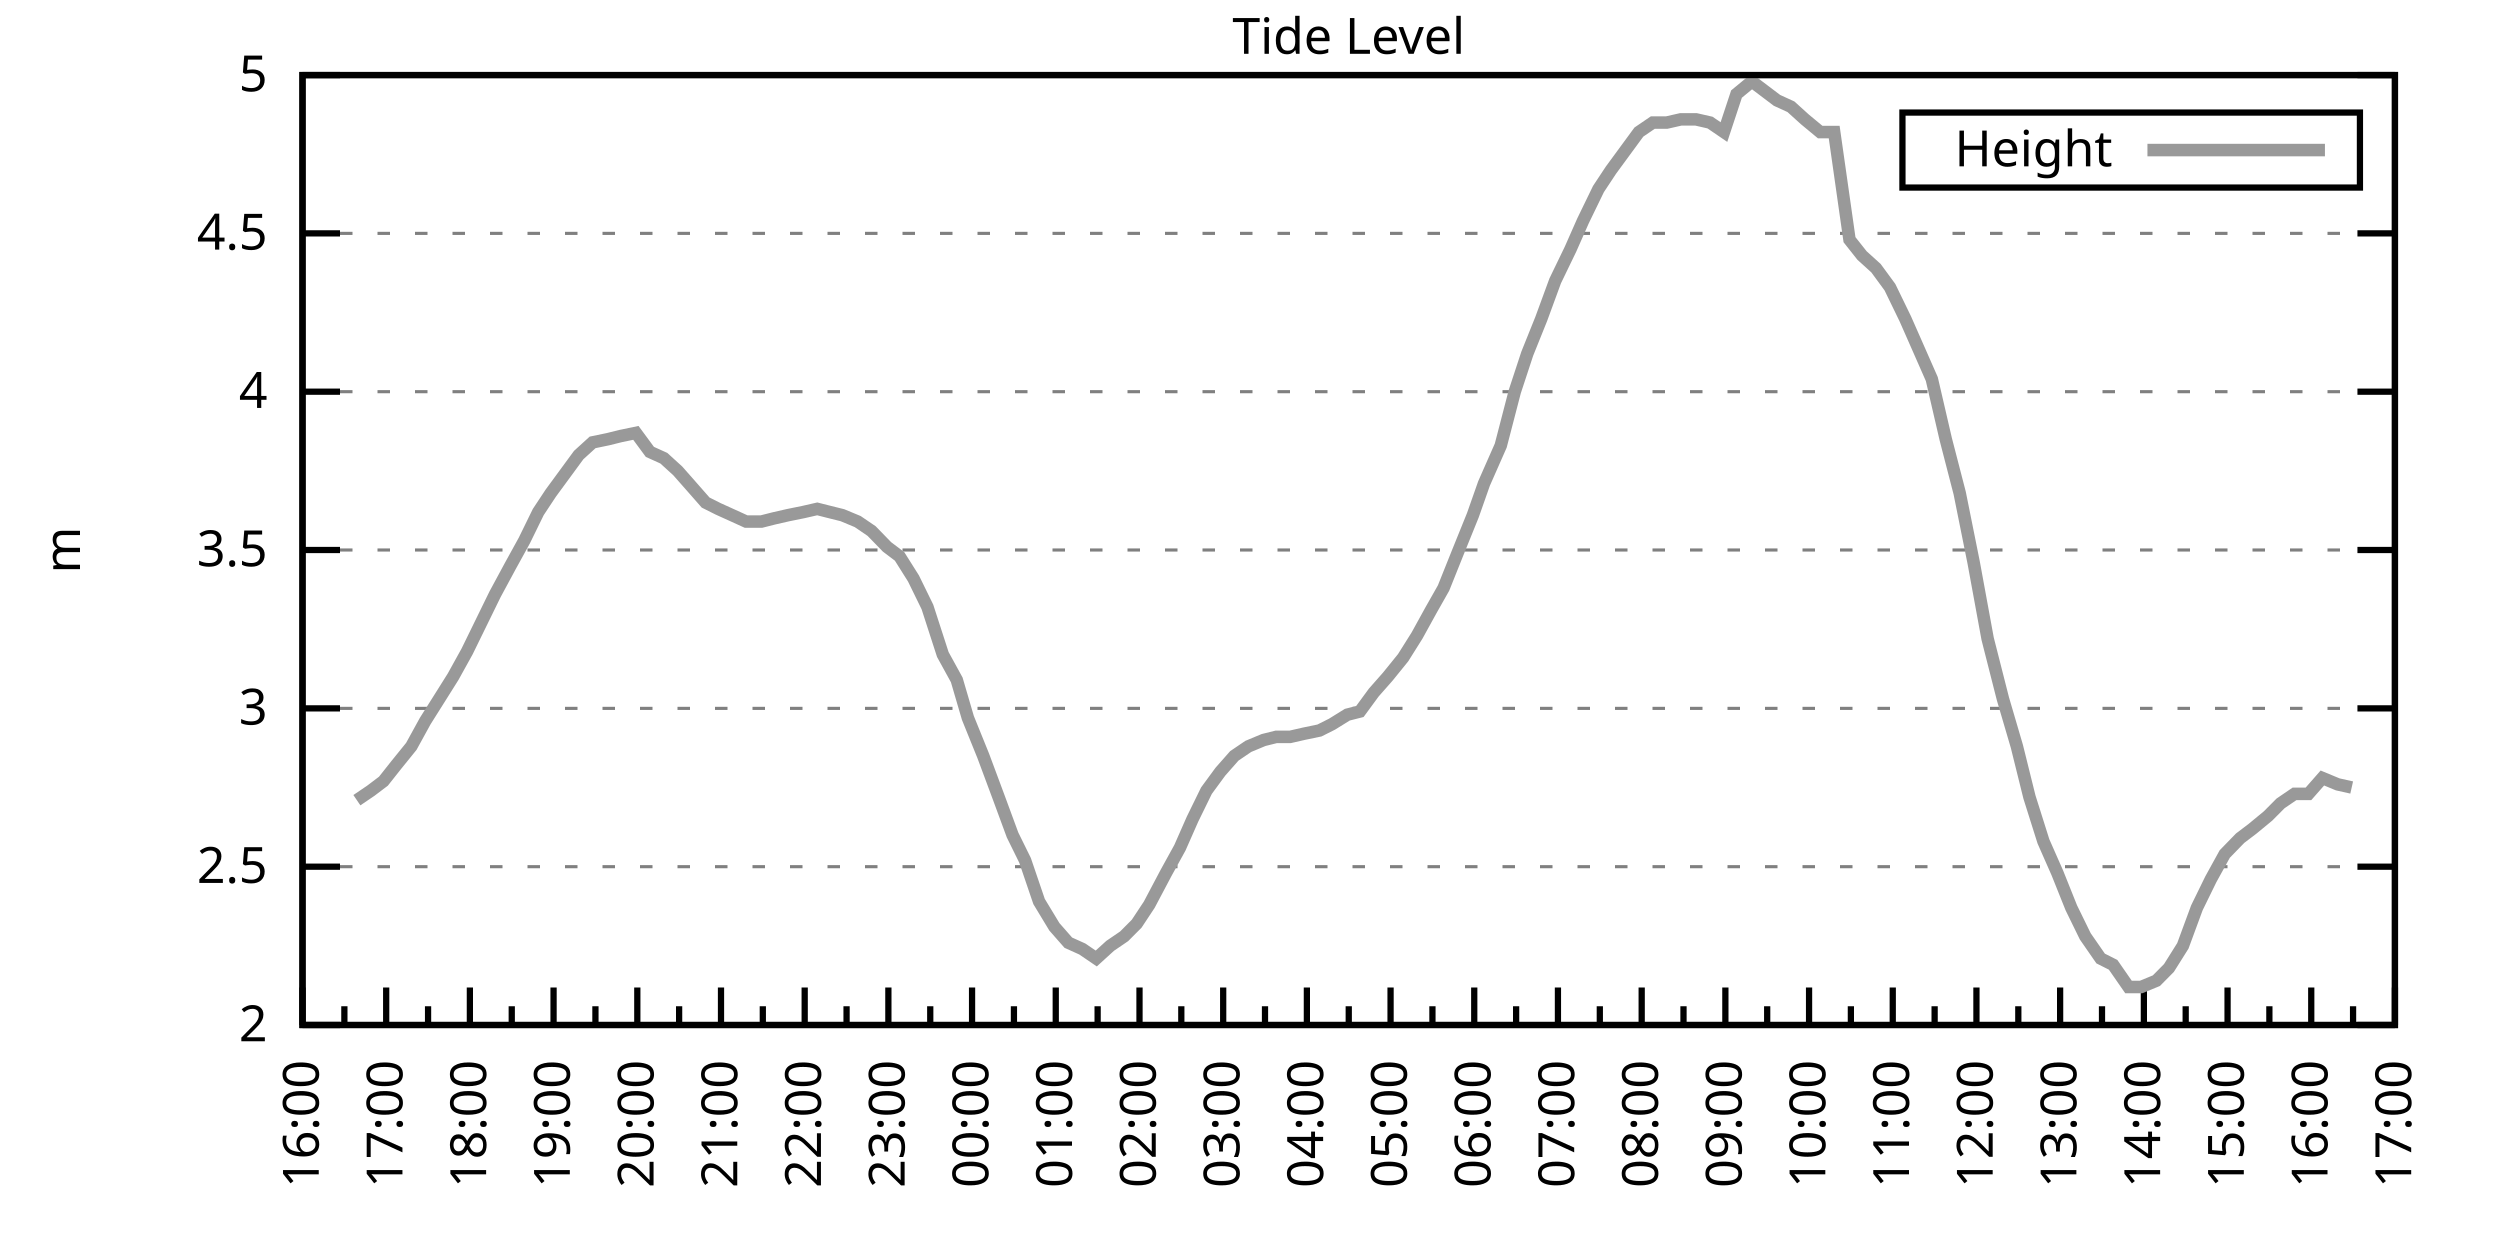
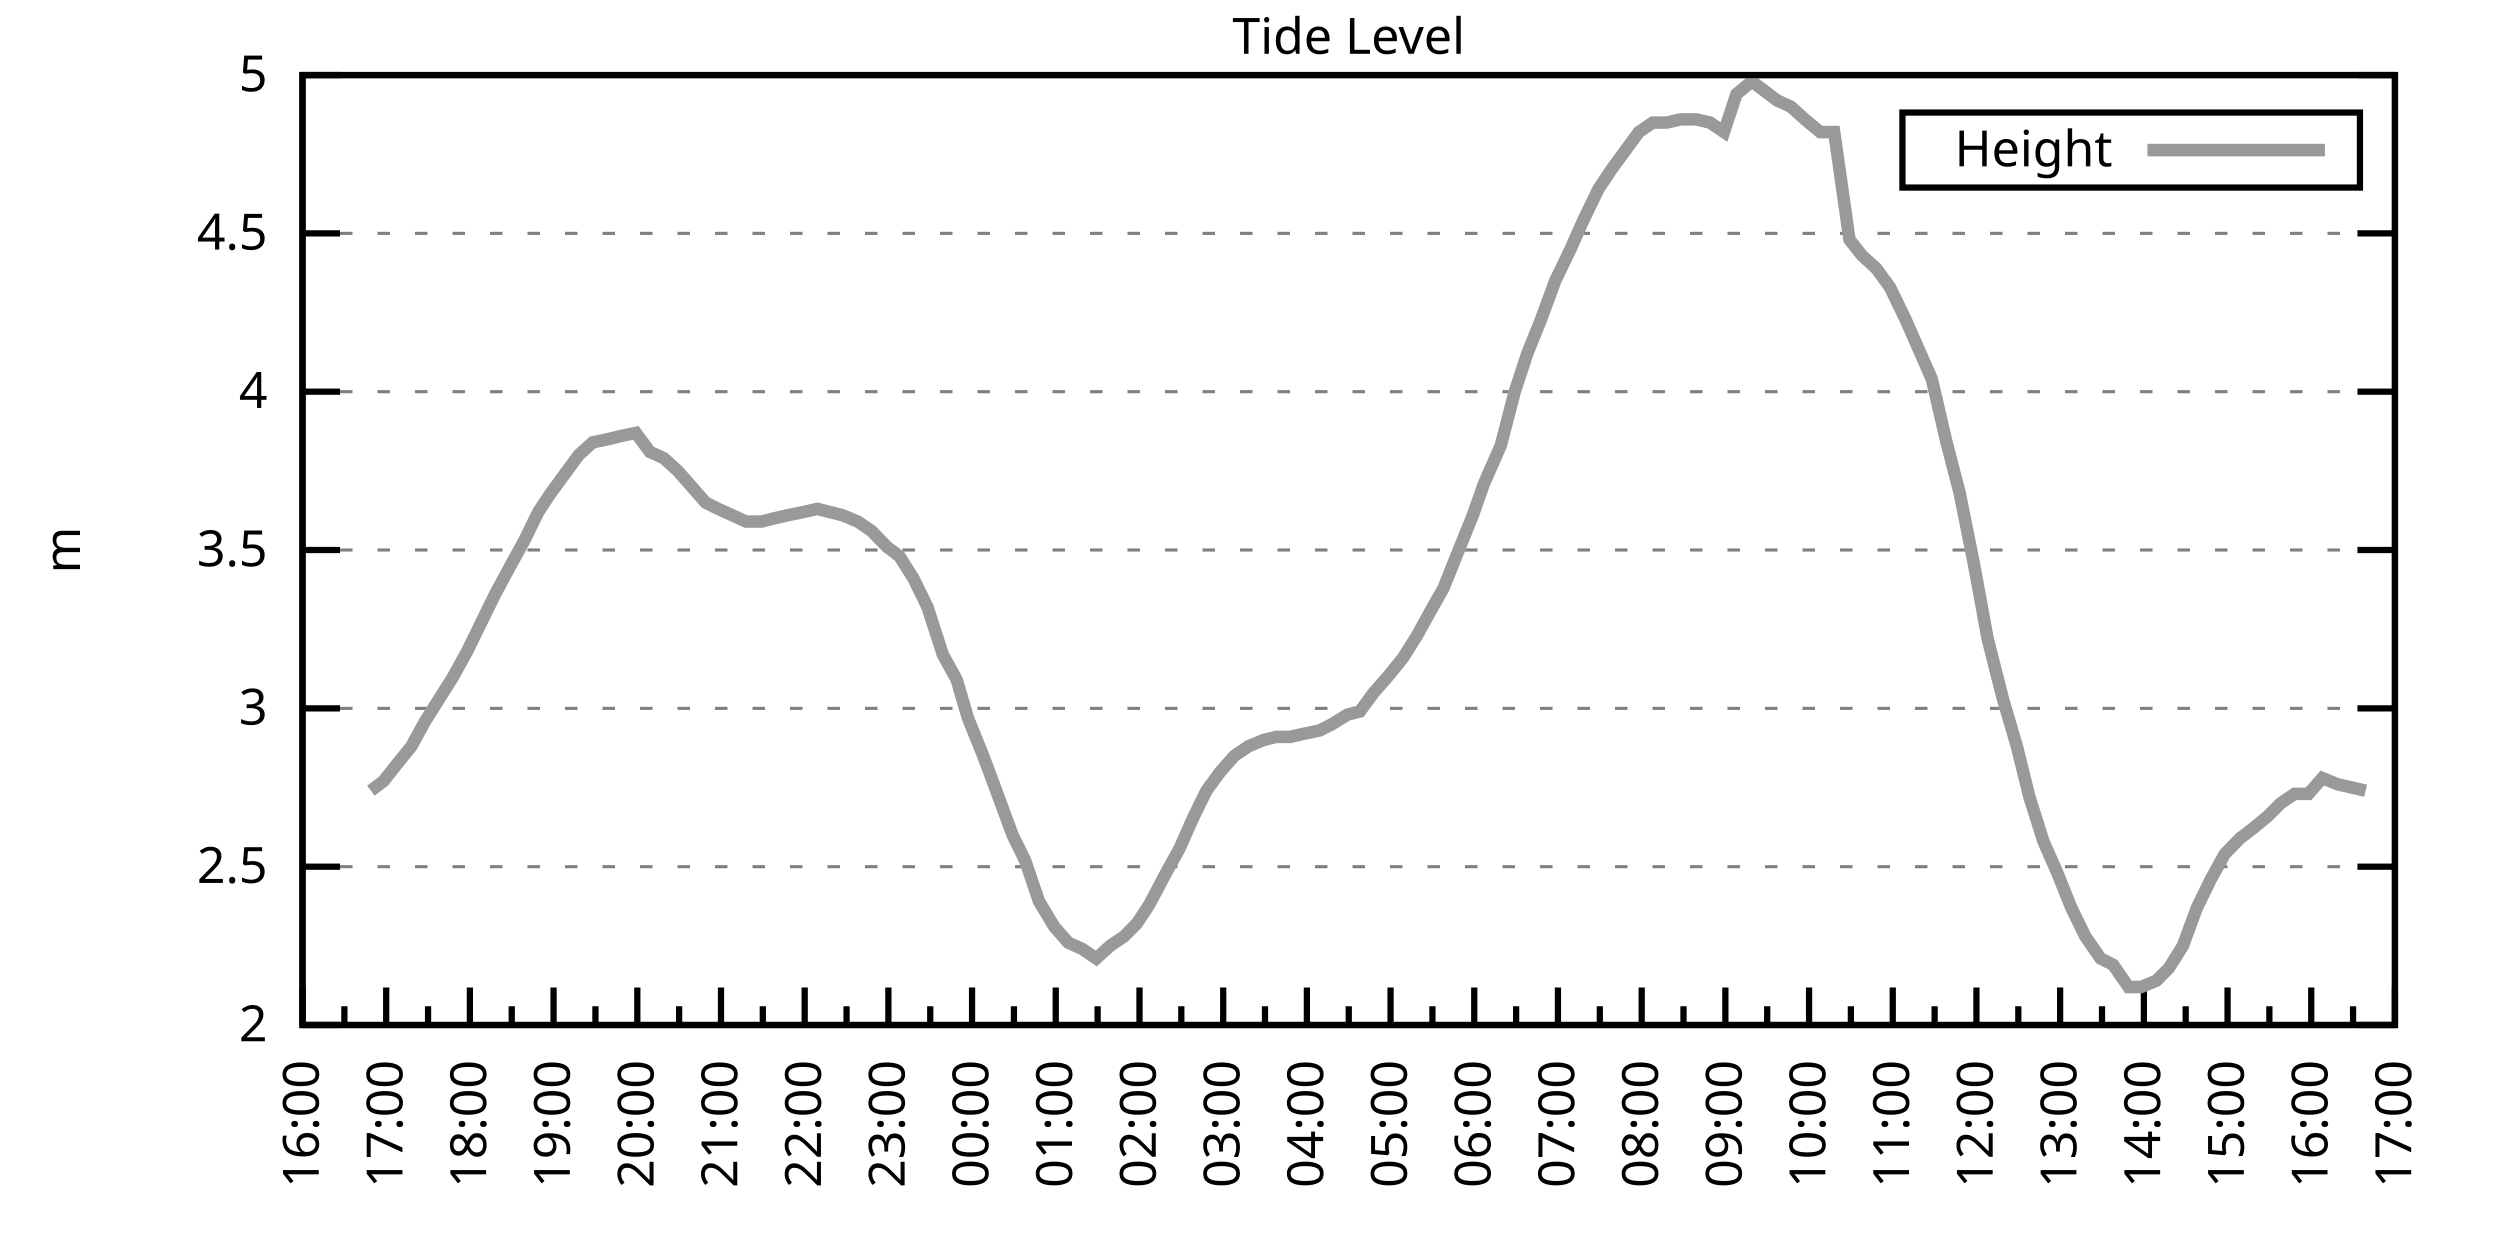
<svg xmlns="http://www.w3.org/2000/svg" xmlns:xlink="http://www.w3.org/1999/xlink" width="400" height="200" viewBox="0 0 400 200">
  <g id="gnuplot_canvas">
    <rect x="0" y="0" width="400" height="200" fill="none" />
    <defs>
      <circle id="gpDot" r="0.5" stroke-width="0.5" stroke="currentColor" />
      <path id="gpPt0" stroke-width="0.333" stroke="currentColor" d="M-1,0 h2 M0,-1 v2" />
      <path id="gpPt1" stroke-width="0.333" stroke="currentColor" d="M-1,-1 L1,1 M1,-1 L-1,1" />
      <path id="gpPt2" stroke-width="0.333" stroke="currentColor" d="M-1,0 L1,0 M0,-1 L0,1 M-1,-1 L1,1 M-1,1 L1,-1" />
      <rect id="gpPt3" stroke-width="0.333" stroke="currentColor" x="-1" y="-1" width="2" height="2" />
      <rect id="gpPt4" stroke-width="0.333" stroke="currentColor" fill="currentColor" x="-1" y="-1" width="2" height="2" />
      <circle id="gpPt5" stroke-width="0.333" stroke="currentColor" cx="0" cy="0" r="1" />
      <use xlink:href="#gpPt5" id="gpPt6" fill="currentColor" stroke="none" />
      <path id="gpPt7" stroke-width="0.333" stroke="currentColor" d="M0,-1.33 L-1.33,0.67 L1.33,0.67 z" />
      <use xlink:href="#gpPt7" id="gpPt8" fill="currentColor" stroke="none" />
      <use xlink:href="#gpPt7" id="gpPt9" stroke="currentColor" transform="rotate(180)" />
      <use xlink:href="#gpPt9" id="gpPt10" fill="currentColor" stroke="none" />
      <use xlink:href="#gpPt3" id="gpPt11" stroke="currentColor" transform="rotate(45)" />
      <use xlink:href="#gpPt11" id="gpPt12" fill="currentColor" stroke="none" />
      <path id="gpPt13" stroke-width="0.333" stroke="currentColor" d="M0,1.330 L1.265,0.411 L0.782,-1.067 L-0.782,-1.076 L-1.265,0.411 z" />
      <use xlink:href="#gpPt13" id="gpPt14" fill="currentColor" stroke="none" />
      <filter id="textbox" filterUnits="objectBoundingBox" x="0" y="0" height="1" width="1">
        <feFlood flood-color="white" flood-opacity="1" result="bgnd" />
        <feComposite in="SourceGraphic" in2="bgnd" operator="atop" />
      </filter>
      <filter id="greybox" filterUnits="objectBoundingBox" x="0" y="0" height="1" width="1">
        <feFlood flood-color="lightgrey" flood-opacity="1" result="grey" />
        <feComposite in="SourceGraphic" in2="grey" operator="atop" />
      </filter>
    </defs>
    <g fill="none" color="white" stroke="currentColor" stroke-width="1.00" stroke-linecap="butt" stroke-linejoin="miter">
</g>
    <g fill="none" color="black" stroke="currentColor" stroke-width="1.00" stroke-linecap="butt" stroke-linejoin="miter">
      <g stroke="none" shape-rendering="crispEdges">
        <polygon fill="rgb(255, 255, 255)" points="48.40,164.00 383.18,164.00 383.18,12.02 48.40,12.02 " />
      </g>
    </g>
    <g fill="none" color="black" stroke="currentColor" stroke-width="1.00" stroke-linecap="butt" stroke-linejoin="miter">
</g>
    <g fill="none" color="black" stroke="black" stroke-width="0.50" stroke-linecap="butt" stroke-linejoin="miter">
</g>
    <g fill="none" color="gray" stroke="currentColor" stroke-width="0.50" stroke-linecap="butt" stroke-linejoin="miter">
      <path stroke="gray" stroke-dasharray="2,4" class="gridline" d="M48.40,164.00 L383.19,164.00  " />
    </g>
    <g fill="none" color="gray" stroke="gray" stroke-width="1.00" stroke-linecap="butt" stroke-linejoin="miter">
</g>
    <g fill="none" color="black" stroke="currentColor" stroke-width="1.00" stroke-linecap="butt" stroke-linejoin="miter">
      <path stroke="black" d="M48.40,164.00 L54.40,164.00 M383.19,164.00 L377.19,164.00  " />
      <g transform="translate(42.80,166.60)" stroke="none" fill="black" font-family="Sans" font-size="8.00" text-anchor="end">
        <text>
          <tspan font-family="Sans"> 2</tspan>
        </text>
      </g>
    </g>
    <g fill="none" color="black" stroke="currentColor" stroke-width="1.00" stroke-linecap="butt" stroke-linejoin="miter">
</g>
    <g fill="none" color="black" stroke="black" stroke-width="0.50" stroke-linecap="butt" stroke-linejoin="miter">
</g>
    <g fill="none" color="gray" stroke="currentColor" stroke-width="0.50" stroke-linecap="butt" stroke-linejoin="miter">
      <path stroke="gray" stroke-dasharray="2,4" class="gridline" d="M48.40,138.67 L383.19,138.67  " />
    </g>
    <g fill="none" color="gray" stroke="gray" stroke-width="1.00" stroke-linecap="butt" stroke-linejoin="miter">
</g>
    <g fill="none" color="black" stroke="currentColor" stroke-width="1.00" stroke-linecap="butt" stroke-linejoin="miter">
      <path stroke="black" d="M48.40,138.67 L54.40,138.67 M383.19,138.67 L377.19,138.67  " />
      <g transform="translate(42.80,141.27)" stroke="none" fill="black" font-family="Sans" font-size="8.00" text-anchor="end">
        <text>
          <tspan font-family="Sans"> 2.5</tspan>
        </text>
      </g>
    </g>
    <g fill="none" color="black" stroke="currentColor" stroke-width="1.00" stroke-linecap="butt" stroke-linejoin="miter">
</g>
    <g fill="none" color="black" stroke="black" stroke-width="0.50" stroke-linecap="butt" stroke-linejoin="miter">
</g>
    <g fill="none" color="gray" stroke="currentColor" stroke-width="0.50" stroke-linecap="butt" stroke-linejoin="miter">
      <path stroke="gray" stroke-dasharray="2,4" class="gridline" d="M48.40,113.34 L383.19,113.34  " />
    </g>
    <g fill="none" color="gray" stroke="gray" stroke-width="1.00" stroke-linecap="butt" stroke-linejoin="miter">
</g>
    <g fill="none" color="black" stroke="currentColor" stroke-width="1.00" stroke-linecap="butt" stroke-linejoin="miter">
      <path stroke="black" d="M48.40,113.34 L54.40,113.34 M383.19,113.34 L377.19,113.34  " />
      <g transform="translate(42.80,115.94)" stroke="none" fill="black" font-family="Sans" font-size="8.00" text-anchor="end">
        <text>
          <tspan font-family="Sans"> 3</tspan>
        </text>
      </g>
    </g>
    <g fill="none" color="black" stroke="currentColor" stroke-width="1.00" stroke-linecap="butt" stroke-linejoin="miter">
</g>
    <g fill="none" color="black" stroke="black" stroke-width="0.50" stroke-linecap="butt" stroke-linejoin="miter">
</g>
    <g fill="none" color="gray" stroke="currentColor" stroke-width="0.50" stroke-linecap="butt" stroke-linejoin="miter">
      <path stroke="gray" stroke-dasharray="2,4" class="gridline" d="M48.40,88.00 L383.19,88.00  " />
    </g>
    <g fill="none" color="gray" stroke="gray" stroke-width="1.00" stroke-linecap="butt" stroke-linejoin="miter">
</g>
    <g fill="none" color="black" stroke="currentColor" stroke-width="1.00" stroke-linecap="butt" stroke-linejoin="miter">
      <path stroke="black" d="M48.40,88.00 L54.40,88.00 M383.19,88.00 L377.19,88.00  " />
      <g transform="translate(42.80,90.60)" stroke="none" fill="black" font-family="Sans" font-size="8.00" text-anchor="end">
        <text>
          <tspan font-family="Sans"> 3.5</tspan>
        </text>
      </g>
    </g>
    <g fill="none" color="black" stroke="currentColor" stroke-width="1.00" stroke-linecap="butt" stroke-linejoin="miter">
</g>
    <g fill="none" color="black" stroke="black" stroke-width="0.50" stroke-linecap="butt" stroke-linejoin="miter">
</g>
    <g fill="none" color="gray" stroke="currentColor" stroke-width="0.50" stroke-linecap="butt" stroke-linejoin="miter">
      <path stroke="gray" stroke-dasharray="2,4" class="gridline" d="M48.40,62.67 L383.19,62.67  " />
    </g>
    <g fill="none" color="gray" stroke="gray" stroke-width="1.00" stroke-linecap="butt" stroke-linejoin="miter">
</g>
    <g fill="none" color="black" stroke="currentColor" stroke-width="1.00" stroke-linecap="butt" stroke-linejoin="miter">
      <path stroke="black" d="M48.40,62.67 L54.40,62.67 M383.19,62.67 L377.19,62.67  " />
      <g transform="translate(42.80,65.27)" stroke="none" fill="black" font-family="Sans" font-size="8.00" text-anchor="end">
        <text>
          <tspan font-family="Sans"> 4</tspan>
        </text>
      </g>
    </g>
    <g fill="none" color="black" stroke="currentColor" stroke-width="1.00" stroke-linecap="butt" stroke-linejoin="miter">
</g>
    <g fill="none" color="black" stroke="black" stroke-width="0.50" stroke-linecap="butt" stroke-linejoin="miter">
</g>
    <g fill="none" color="gray" stroke="currentColor" stroke-width="0.50" stroke-linecap="butt" stroke-linejoin="miter">
      <path stroke="gray" stroke-dasharray="2,4" class="gridline" d="M48.40,37.34 L383.19,37.34  " />
    </g>
    <g fill="none" color="gray" stroke="gray" stroke-width="1.00" stroke-linecap="butt" stroke-linejoin="miter">
</g>
    <g fill="none" color="black" stroke="currentColor" stroke-width="1.00" stroke-linecap="butt" stroke-linejoin="miter">
      <path stroke="black" d="M48.40,37.34 L54.40,37.34 M383.19,37.34 L377.19,37.34  " />
      <g transform="translate(42.80,39.94)" stroke="none" fill="black" font-family="Sans" font-size="8.00" text-anchor="end">
        <text>
          <tspan font-family="Sans"> 4.5</tspan>
        </text>
      </g>
    </g>
    <g fill="none" color="black" stroke="currentColor" stroke-width="1.00" stroke-linecap="butt" stroke-linejoin="miter">
</g>
    <g fill="none" color="black" stroke="black" stroke-width="0.50" stroke-linecap="butt" stroke-linejoin="miter">
</g>
    <g fill="none" color="gray" stroke="currentColor" stroke-width="0.50" stroke-linecap="butt" stroke-linejoin="miter">
      <path stroke="gray" stroke-dasharray="2,4" class="gridline" d="M48.40,12.01 L383.19,12.01  " />
    </g>
    <g fill="none" color="gray" stroke="gray" stroke-width="1.00" stroke-linecap="butt" stroke-linejoin="miter">
</g>
    <g fill="none" color="black" stroke="currentColor" stroke-width="1.00" stroke-linecap="butt" stroke-linejoin="miter">
      <path stroke="black" d="M48.40,12.01 L54.40,12.01 M383.19,12.01 L377.19,12.01  " />
      <g transform="translate(42.80,14.61)" stroke="none" fill="black" font-family="Sans" font-size="8.00" text-anchor="end">
        <text>
          <tspan font-family="Sans"> 5</tspan>
        </text>
      </g>
    </g>
    <g fill="none" color="black" stroke="currentColor" stroke-width="1.00" stroke-linecap="butt" stroke-linejoin="miter">
      <path stroke="black" d="M48.40,164.00 L48.40,158.00  " />
      <g transform="translate(51.00,169.60) rotate(270)" stroke="none" fill="black" font-family="Sans" font-size="8.00" text-anchor="end">
        <text>
          <tspan font-family="Sans">16:00</tspan>
        </text>
      </g>
    </g>
    <g fill="none" color="black" stroke="currentColor" stroke-width="1.00" stroke-linecap="butt" stroke-linejoin="miter">
      <path stroke="black" d="M55.10,164.00 L55.10,161.00 M61.79,164.00 L61.79,158.00  " />
      <g transform="translate(64.39,169.60) rotate(270)" stroke="none" fill="black" font-family="Sans" font-size="8.00" text-anchor="end">
        <text>
          <tspan font-family="Sans">17:00</tspan>
        </text>
      </g>
    </g>
    <g fill="none" color="black" stroke="currentColor" stroke-width="1.00" stroke-linecap="butt" stroke-linejoin="miter">
      <path stroke="black" d="M68.49,164.00 L68.49,161.00 M75.18,164.00 L75.18,158.00  " />
      <g transform="translate(77.78,169.60) rotate(270)" stroke="none" fill="black" font-family="Sans" font-size="8.00" text-anchor="end">
        <text>
          <tspan font-family="Sans">18:00</tspan>
        </text>
      </g>
    </g>
    <g fill="none" color="black" stroke="currentColor" stroke-width="1.00" stroke-linecap="butt" stroke-linejoin="miter">
      <path stroke="black" d="M81.88,164.00 L81.88,161.00 M88.57,164.00 L88.57,158.00  " />
      <g transform="translate(91.17,169.60) rotate(270)" stroke="none" fill="black" font-family="Sans" font-size="8.00" text-anchor="end">
        <text>
          <tspan font-family="Sans">19:00</tspan>
        </text>
      </g>
    </g>
    <g fill="none" color="black" stroke="currentColor" stroke-width="1.00" stroke-linecap="butt" stroke-linejoin="miter">
      <path stroke="black" d="M95.27,164.00 L95.27,161.00 M101.97,164.00 L101.97,158.00  " />
      <g transform="translate(104.57,169.60) rotate(270)" stroke="none" fill="black" font-family="Sans" font-size="8.00" text-anchor="end">
        <text>
          <tspan font-family="Sans">20:00</tspan>
        </text>
      </g>
    </g>
    <g fill="none" color="black" stroke="currentColor" stroke-width="1.00" stroke-linecap="butt" stroke-linejoin="miter">
      <path stroke="black" d="M108.66,164.00 L108.66,161.00 M115.36,164.00 L115.36,158.00  " />
      <g transform="translate(117.96,169.60) rotate(270)" stroke="none" fill="black" font-family="Sans" font-size="8.00" text-anchor="end">
        <text>
          <tspan font-family="Sans">21:00</tspan>
        </text>
      </g>
    </g>
    <g fill="none" color="black" stroke="currentColor" stroke-width="1.00" stroke-linecap="butt" stroke-linejoin="miter">
      <path stroke="black" d="M122.05,164.00 L122.05,161.00 M128.75,164.00 L128.75,158.00  " />
      <g transform="translate(131.35,169.60) rotate(270)" stroke="none" fill="black" font-family="Sans" font-size="8.00" text-anchor="end">
        <text>
          <tspan font-family="Sans">22:00</tspan>
        </text>
      </g>
    </g>
    <g fill="none" color="black" stroke="currentColor" stroke-width="1.00" stroke-linecap="butt" stroke-linejoin="miter">
      <path stroke="black" d="M135.45,164.00 L135.45,161.00 M142.14,164.00 L142.14,158.00  " />
      <g transform="translate(144.74,169.60) rotate(270)" stroke="none" fill="black" font-family="Sans" font-size="8.00" text-anchor="end">
        <text>
          <tspan font-family="Sans">23:00</tspan>
        </text>
      </g>
    </g>
    <g fill="none" color="black" stroke="currentColor" stroke-width="1.00" stroke-linecap="butt" stroke-linejoin="miter">
      <path stroke="black" d="M148.84,164.00 L148.84,161.00 M155.53,164.00 L155.53,158.00  " />
      <g transform="translate(158.13,169.60) rotate(270)" stroke="none" fill="black" font-family="Sans" font-size="8.00" text-anchor="end">
        <text>
          <tspan font-family="Sans">00:00</tspan>
        </text>
      </g>
    </g>
    <g fill="none" color="black" stroke="currentColor" stroke-width="1.00" stroke-linecap="butt" stroke-linejoin="miter">
      <path stroke="black" d="M162.23,164.00 L162.23,161.00 M168.92,164.00 L168.92,158.00  " />
      <g transform="translate(171.52,169.60) rotate(270)" stroke="none" fill="black" font-family="Sans" font-size="8.00" text-anchor="end">
        <text>
          <tspan font-family="Sans">01:00</tspan>
        </text>
      </g>
    </g>
    <g fill="none" color="black" stroke="currentColor" stroke-width="1.00" stroke-linecap="butt" stroke-linejoin="miter">
      <path stroke="black" d="M175.62,164.00 L175.62,161.00 M182.32,164.00 L182.32,158.00  " />
      <g transform="translate(184.92,169.60) rotate(270)" stroke="none" fill="black" font-family="Sans" font-size="8.00" text-anchor="end">
        <text>
          <tspan font-family="Sans">02:00</tspan>
        </text>
      </g>
    </g>
    <g fill="none" color="black" stroke="currentColor" stroke-width="1.00" stroke-linecap="butt" stroke-linejoin="miter">
      <path stroke="black" d="M189.01,164.00 L189.01,161.00 M195.71,164.00 L195.71,158.00  " />
      <g transform="translate(198.31,169.60) rotate(270)" stroke="none" fill="black" font-family="Sans" font-size="8.00" text-anchor="end">
        <text>
          <tspan font-family="Sans">03:00</tspan>
        </text>
      </g>
    </g>
    <g fill="none" color="black" stroke="currentColor" stroke-width="1.00" stroke-linecap="butt" stroke-linejoin="miter">
      <path stroke="black" d="M202.40,164.00 L202.40,161.00 M209.10,164.00 L209.10,158.00  " />
      <g transform="translate(211.70,169.60) rotate(270)" stroke="none" fill="black" font-family="Sans" font-size="8.00" text-anchor="end">
        <text>
          <tspan font-family="Sans">04:00</tspan>
        </text>
      </g>
    </g>
    <g fill="none" color="black" stroke="currentColor" stroke-width="1.00" stroke-linecap="butt" stroke-linejoin="miter">
      <path stroke="black" d="M215.80,164.00 L215.80,161.00 M222.49,164.00 L222.49,158.00  " />
      <g transform="translate(225.09,169.60) rotate(270)" stroke="none" fill="black" font-family="Sans" font-size="8.00" text-anchor="end">
        <text>
          <tspan font-family="Sans">05:00</tspan>
        </text>
      </g>
    </g>
    <g fill="none" color="black" stroke="currentColor" stroke-width="1.00" stroke-linecap="butt" stroke-linejoin="miter">
      <path stroke="black" d="M229.19,164.00 L229.19,161.00 M235.88,164.00 L235.88,158.00  " />
      <g transform="translate(238.48,169.60) rotate(270)" stroke="none" fill="black" font-family="Sans" font-size="8.00" text-anchor="end">
        <text>
          <tspan font-family="Sans">06:00</tspan>
        </text>
      </g>
    </g>
    <g fill="none" color="black" stroke="currentColor" stroke-width="1.00" stroke-linecap="butt" stroke-linejoin="miter">
      <path stroke="black" d="M242.58,164.00 L242.58,161.00 M249.27,164.00 L249.27,158.00  " />
      <g transform="translate(251.87,169.60) rotate(270)" stroke="none" fill="black" font-family="Sans" font-size="8.00" text-anchor="end">
        <text>
          <tspan font-family="Sans">07:00</tspan>
        </text>
      </g>
    </g>
    <g fill="none" color="black" stroke="currentColor" stroke-width="1.00" stroke-linecap="butt" stroke-linejoin="miter">
      <path stroke="black" d="M255.97,164.00 L255.97,161.00 M262.67,164.00 L262.67,158.00  " />
      <g transform="translate(265.27,169.60) rotate(270)" stroke="none" fill="black" font-family="Sans" font-size="8.00" text-anchor="end">
        <text>
          <tspan font-family="Sans">08:00</tspan>
        </text>
      </g>
    </g>
    <g fill="none" color="black" stroke="currentColor" stroke-width="1.00" stroke-linecap="butt" stroke-linejoin="miter">
      <path stroke="black" d="M269.36,164.00 L269.36,161.00 M276.06,164.00 L276.06,158.00  " />
      <g transform="translate(278.66,169.60) rotate(270)" stroke="none" fill="black" font-family="Sans" font-size="8.00" text-anchor="end">
        <text>
          <tspan font-family="Sans">09:00</tspan>
        </text>
      </g>
    </g>
    <g fill="none" color="black" stroke="currentColor" stroke-width="1.00" stroke-linecap="butt" stroke-linejoin="miter">
      <path stroke="black" d="M282.75,164.00 L282.75,161.00 M289.45,164.00 L289.45,158.00  " />
      <g transform="translate(292.05,169.60) rotate(270)" stroke="none" fill="black" font-family="Sans" font-size="8.00" text-anchor="end">
        <text>
          <tspan font-family="Sans">10:00</tspan>
        </text>
      </g>
    </g>
    <g fill="none" color="black" stroke="currentColor" stroke-width="1.00" stroke-linecap="butt" stroke-linejoin="miter">
      <path stroke="black" d="M296.14,164.00 L296.14,161.00 M302.84,164.00 L302.84,158.00  " />
      <g transform="translate(305.44,169.60) rotate(270)" stroke="none" fill="black" font-family="Sans" font-size="8.00" text-anchor="end">
        <text>
          <tspan font-family="Sans">11:00</tspan>
        </text>
      </g>
    </g>
    <g fill="none" color="black" stroke="currentColor" stroke-width="1.00" stroke-linecap="butt" stroke-linejoin="miter">
      <path stroke="black" d="M309.54,164.00 L309.54,161.00 M316.23,164.00 L316.23,158.00  " />
      <g transform="translate(318.83,169.60) rotate(270)" stroke="none" fill="black" font-family="Sans" font-size="8.00" text-anchor="end">
        <text>
          <tspan font-family="Sans">12:00</tspan>
        </text>
      </g>
    </g>
    <g fill="none" color="black" stroke="currentColor" stroke-width="1.00" stroke-linecap="butt" stroke-linejoin="miter">
      <path stroke="black" d="M322.93,164.00 L322.93,161.00 M329.62,164.00 L329.62,158.00  " />
      <g transform="translate(332.22,169.60) rotate(270)" stroke="none" fill="black" font-family="Sans" font-size="8.00" text-anchor="end">
        <text>
          <tspan font-family="Sans">13:00</tspan>
        </text>
      </g>
    </g>
    <g fill="none" color="black" stroke="currentColor" stroke-width="1.00" stroke-linecap="butt" stroke-linejoin="miter">
      <path stroke="black" d="M336.32,164.00 L336.32,161.00 M343.02,164.00 L343.02,158.00  " />
      <g transform="translate(345.62,169.60) rotate(270)" stroke="none" fill="black" font-family="Sans" font-size="8.00" text-anchor="end">
        <text>
          <tspan font-family="Sans">14:00</tspan>
        </text>
      </g>
    </g>
    <g fill="none" color="black" stroke="currentColor" stroke-width="1.00" stroke-linecap="butt" stroke-linejoin="miter">
      <path stroke="black" d="M349.71,164.00 L349.71,161.00 M356.41,164.00 L356.41,158.00  " />
      <g transform="translate(359.01,169.60) rotate(270)" stroke="none" fill="black" font-family="Sans" font-size="8.00" text-anchor="end">
        <text>
          <tspan font-family="Sans">15:00</tspan>
        </text>
      </g>
    </g>
    <g fill="none" color="black" stroke="currentColor" stroke-width="1.00" stroke-linecap="butt" stroke-linejoin="miter">
      <path stroke="black" d="M363.10,164.00 L363.10,161.00 M369.80,164.00 L369.80,158.00  " />
      <g transform="translate(372.40,169.60) rotate(270)" stroke="none" fill="black" font-family="Sans" font-size="8.00" text-anchor="end">
        <text>
          <tspan font-family="Sans">16:00</tspan>
        </text>
      </g>
    </g>
    <g fill="none" color="black" stroke="currentColor" stroke-width="1.00" stroke-linecap="butt" stroke-linejoin="miter">
      <path stroke="black" d="M376.49,164.00 L376.49,161.00 M383.19,164.00 L383.19,158.00  " />
      <g transform="translate(385.79,169.60) rotate(270)" stroke="none" fill="black" font-family="Sans" font-size="8.00" text-anchor="end">
        <text>
          <tspan font-family="Sans">17:00</tspan>
        </text>
      </g>
    </g>
    <g fill="none" color="black" stroke="currentColor" stroke-width="1.00" stroke-linecap="butt" stroke-linejoin="miter">
</g>
    <g fill="none" color="black" stroke="currentColor" stroke-width="1.00" stroke-linecap="butt" stroke-linejoin="miter">
      <path stroke="black" d="M48.40,12.01 L48.40,164.00 L383.19,164.00 L383.19,12.01 L48.40,12.01 Z  " />
    </g>
    <g fill="none" color="black" stroke="currentColor" stroke-width="1.00" stroke-linecap="butt" stroke-linejoin="miter">
      <g transform="translate(12.80,88.01) rotate(270)" stroke="none" fill="black" font-family="Sans" font-size="8.00" text-anchor="middle">
        <text>
          <tspan font-family="Sans">m</tspan>
        </text>
      </g>
    </g>
    <g fill="none" color="black" stroke="currentColor" stroke-width="1.00" stroke-linecap="butt" stroke-linejoin="miter">
</g>
    <g fill="none" color="black" stroke="currentColor" stroke-width="1.00" stroke-linecap="butt" stroke-linejoin="miter">
      <path stroke="black" d="M304.39,30.01 L304.39,18.01 L377.59,18.01 L377.59,30.01 L304.39,30.01 Z  " />
    </g>
    <g id="Tide_level_plot_1">
      <g fill="none" color="white" stroke="black" stroke-width="2.00" stroke-linecap="butt" stroke-linejoin="miter">
</g>
      <g fill="none" color="black" stroke="currentColor" stroke-width="2.00" stroke-linecap="butt" stroke-linejoin="miter">
        <g transform="translate(337.99,26.61)" stroke="none" fill="black" font-family="Sans" font-size="8.00" text-anchor="end">
          <text>
            <tspan font-family="Sans">Height</tspan>
          </text>
        </g>
      </g>
      <g fill="none" color="black" stroke="currentColor" stroke-width="2.00" stroke-linecap="butt" stroke-linejoin="miter">
-         <path stroke="rgb(153, 153, 153)" d="M343.59,24.01 L371.99,24.01 M57.10,128.03 L59.34,126.51 L61.35,124.99 L63.35,122.46 L65.81,119.42 L68.04,115.36   L70.27,111.82 L72.50,108.27 L74.74,104.22 L76.97,99.66 L79.20,95.10 L81.66,90.54 L83.89,86.49 L86.12,81.93   L88.13,78.89 L90.36,75.85 L92.59,72.81 L94.82,70.78 L97.28,70.27 L99.29,69.77 L101.74,69.26 L103.98,72.30   L106.21,73.31 L108.44,75.34 L110.67,77.87 L112.90,80.41 L114.91,81.42 L117.14,82.43 L119.38,83.45 L121.83,83.45   L123.84,82.94 L126.07,82.43 L128.53,81.93 L130.76,81.42 L132.77,81.93 L134.78,82.43 L137.23,83.45 L139.46,84.97   L141.92,87.50 L143.93,89.02 L146.16,92.56 L148.39,97.12 L150.85,104.72 L153.08,108.78 L154.86,114.86 L157.32,120.94   L159.77,127.52 L162.01,133.60 L164.01,137.66 L166.25,144.24 L168.70,148.29 L170.93,150.83 L173.17,151.84 L175.40,153.36   L177.63,151.33 L179.86,149.81 L181.87,147.79 L183.88,144.75 L186.56,139.68 L188.79,135.63 L190.80,131.07 L193.03,126.51   L195.26,123.47 L197.49,120.94 L199.73,119.42 L202.18,118.40 L204.19,117.90 L206.42,117.90 L208.65,117.39 L211.11,116.88   L213.12,115.87 L215.57,114.35 L217.58,113.84 L219.81,110.80 L222.04,108.27 L224.50,105.23 L226.73,101.68 L228.96,97.63   L230.97,94.08 L233.20,88.51 L235.66,82.43 L237.44,77.37 L240.12,71.29 L242.36,62.67 L244.36,56.59 L246.60,51.02   L248.83,44.94 L251.28,39.87 L253.29,35.32 L255.75,30.25 L257.76,27.21 L259.99,24.17 L262.22,21.13 L264.45,19.61   L266.68,19.61 L268.92,19.10 L271.37,19.10 L273.60,19.61 L275.83,21.13 L277.84,15.05 L280.30,13.02 L282.31,14.54   L284.32,16.06 L286.55,17.08 L288.78,19.10 L291.23,21.13 L293.47,21.13 L295.92,38.35 L297.93,40.89 L300.16,42.91   L302.39,45.95 L304.85,51.02 L306.86,55.58 L309.09,60.65 L311.32,70.27 L313.55,78.89 L315.79,90.03 L318.02,102.19   L320.47,111.82 L322.70,119.42 L324.71,127.52 L326.95,134.62 L329.18,139.68 L331.41,145.25 L333.64,149.81 L336.10,153.36   L338.10,154.37 L340.56,157.92 L342.57,157.92 L345.02,156.91 L347.03,154.88 L349.26,151.33 L351.50,145.25 L353.73,140.69   L355.96,136.64 L358.42,134.11 L360.42,132.59 L362.88,130.56 L364.89,128.54 L367.12,127.02 L369.35,127.02 L371.58,124.48   L374.04,125.50 L376.27,126.00  " />
+         <path stroke="rgb(153, 153, 153)" d="M343.59,24.01 L371.99,24.01 M59.34,126.51 L61.35,124.99 L63.35,122.46 L65.81,119.42 L68.04,115.36 L70.27,111.82   L72.50,108.27 L74.74,104.22 L76.97,99.66 L79.20,95.10 L81.66,90.54 L83.89,86.49 L86.12,81.93 L88.13,78.89   L90.36,75.85 L92.59,72.81 L94.82,70.78 L97.28,70.27 L99.29,69.77 L101.74,69.26 L103.98,72.30 L106.21,73.31   L108.44,75.34 L110.67,77.87 L112.90,80.41 L114.91,81.42 L117.14,82.43 L119.38,83.45 L121.83,83.45 L123.84,82.94   L126.07,82.43 L128.53,81.93 L130.76,81.42 L132.77,81.93 L134.78,82.43 L137.23,83.45 L139.46,84.97 L141.92,87.50   L143.93,89.02 L146.16,92.56 L148.39,97.12 L150.85,104.72 L153.08,108.78 L154.86,114.86 L157.32,120.94 L159.77,127.52   L162.01,133.60 L164.01,137.66 L166.25,144.24 L168.70,148.29 L170.93,150.83 L173.17,151.84 L175.40,153.36 L177.63,151.33   L179.86,149.81 L181.87,147.79 L183.88,144.75 L186.56,139.68 L188.79,135.63 L190.80,131.07 L193.03,126.51 L195.26,123.47   L197.49,120.94 L199.73,119.42 L202.18,118.40 L204.19,117.90 L206.42,117.90 L208.65,117.39 L211.11,116.88 L213.12,115.87   L215.57,114.35 L217.58,113.84 L219.81,110.80 L222.04,108.27 L224.50,105.23 L226.73,101.68 L228.96,97.63 L230.97,94.08   L233.20,88.51 L235.66,82.43 L237.44,77.37 L240.12,71.29 L242.36,62.67 L244.36,56.59 L246.60,51.02 L248.83,44.94   L251.28,39.87 L253.29,35.32 L255.75,30.25 L257.76,27.21 L259.99,24.17 L262.22,21.13 L264.45,19.61 L266.68,19.61   L268.92,19.10 L271.37,19.10 L273.60,19.61 L275.83,21.13 L277.84,15.05 L280.30,13.02 L282.31,14.54 L284.32,16.06   L286.55,17.08 L288.78,19.10 L291.23,21.13 L293.47,21.13 L295.92,38.35 L297.93,40.89 L300.16,42.91 L302.39,45.95   L304.85,51.02 L306.86,55.58 L309.09,60.65 L311.32,70.27 L313.55,78.89 L315.79,90.03 L318.02,102.19 L320.47,111.82   L322.70,119.42 L324.71,127.52 L326.95,134.62 L329.18,139.68 L331.41,145.25 L333.64,149.81 L336.10,153.36 L338.10,154.37   L340.56,157.92 L342.57,157.92 L345.02,156.91 L347.03,154.88 L349.26,151.33 L351.50,145.25 L353.73,140.69 L355.96,136.64   L358.42,134.11 L360.42,132.59 L362.88,130.56 L364.89,128.54 L367.12,127.02 L369.35,127.02 L371.58,124.48 L374.04,125.50   L376.27,126.00 L378.50,126.51  " />
      </g>
    </g>
    <g fill="none" color="black" stroke="currentColor" stroke-width="2.00" stroke-linecap="butt" stroke-linejoin="miter">
</g>
    <g fill="none" color="black" stroke="black" stroke-width="1.00" stroke-linecap="butt" stroke-linejoin="miter">
</g>
    <g fill="none" color="black" stroke="currentColor" stroke-width="1.00" stroke-linecap="butt" stroke-linejoin="miter">
      <path stroke="black" d="M48.40,12.01 L48.40,164.00 L383.19,164.00 L383.19,12.01 L48.40,12.01 Z  " />
    </g>
    <g fill="none" color="black" stroke="currentColor" stroke-width="1.00" stroke-linecap="butt" stroke-linejoin="miter">
      <g transform="translate(215.79,8.61)" stroke="none" fill="black" font-family="Sans" font-size="8.00" text-anchor="middle">
        <text>
          <tspan font-family="Sans">Tide Level</tspan>
        </text>
      </g>
    </g>
    <g fill="none" color="black" stroke="currentColor" stroke-width="1.00" stroke-linecap="butt" stroke-linejoin="miter">
</g>
  </g>
</svg>
